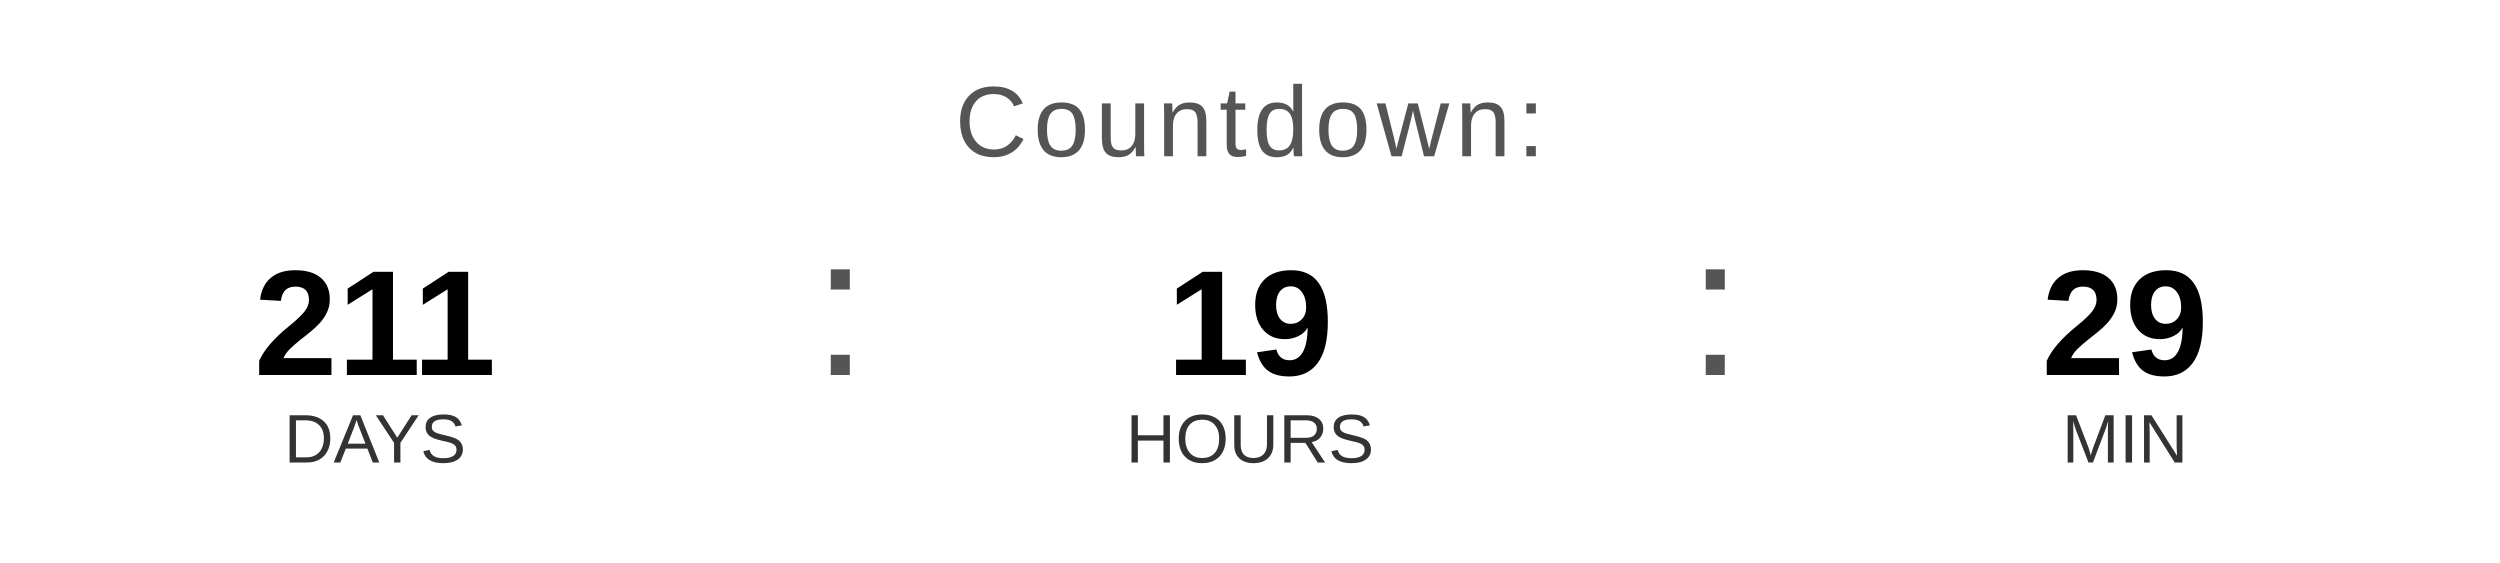
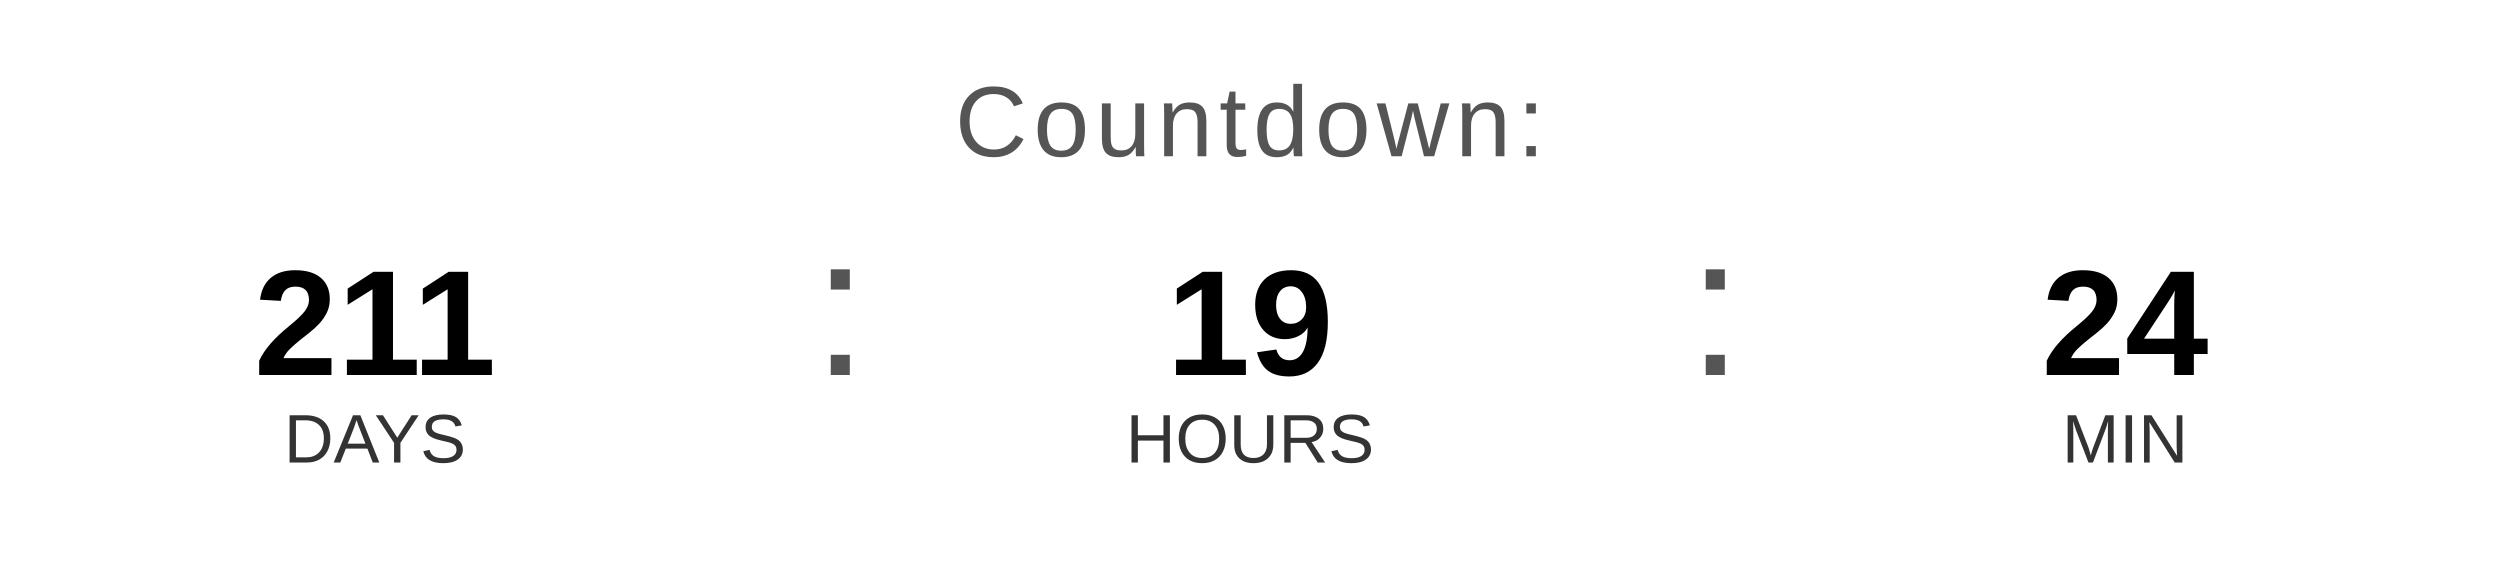
<svg xmlns="http://www.w3.org/2000/svg" width="400" height="90" viewBox="0 0 400 90">
  <text x="200" y="25" font-family="Arial, Helvetica, sans-serif" font-size="16" fill="#555555" text-anchor="middle" letter-spacing="1">
    Countdown:
  </text>
  <text x="60" y="60" font-family="Arial, Helvetica, sans-serif" font-size="24" font-weight="bold" fill="#000000" text-anchor="middle">211</text>
  <text x="60" y="74" font-family="Arial, Helvetica, sans-serif" font-size="11" fill="#333333" text-anchor="middle">DAYS</text>
  <text x="130" y="60" font-family="Arial, sans-serif" font-size="32" fill="#555555">:</text>
  <text x="200" y="60" font-family="Arial, Helvetica, sans-serif" font-size="24" font-weight="bold" fill="#000000" text-anchor="middle">19</text>
  <text x="200" y="74" font-family="Arial, Helvetica, sans-serif" font-size="11" fill="#333333" text-anchor="middle">HOURS</text>
  <text x="270" y="60" font-family="Arial, sans-serif" font-size="32" fill="#555555">:</text>
-   <text x="340" y="60" font-family="Arial, Helvetica, sans-serif" font-size="24" font-weight="bold" fill="#000000" text-anchor="middle">29</text>
+   <text x="340" y="60" font-family="Arial, Helvetica, sans-serif" font-size="24" font-weight="bold" fill="#000000" text-anchor="middle">24</text>
  <text x="340" y="74" font-family="Arial, Helvetica, sans-serif" font-size="11" fill="#333333" text-anchor="middle">MIN</text>
</svg>
